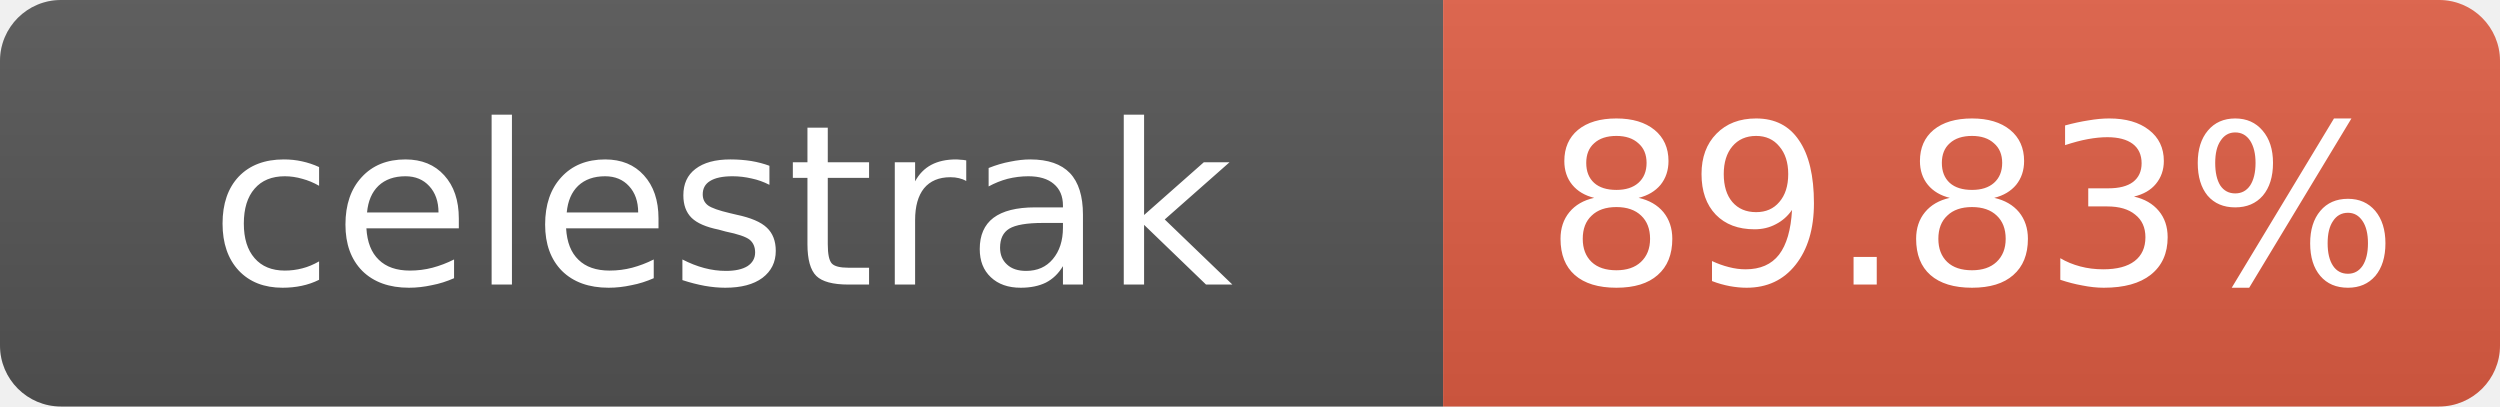
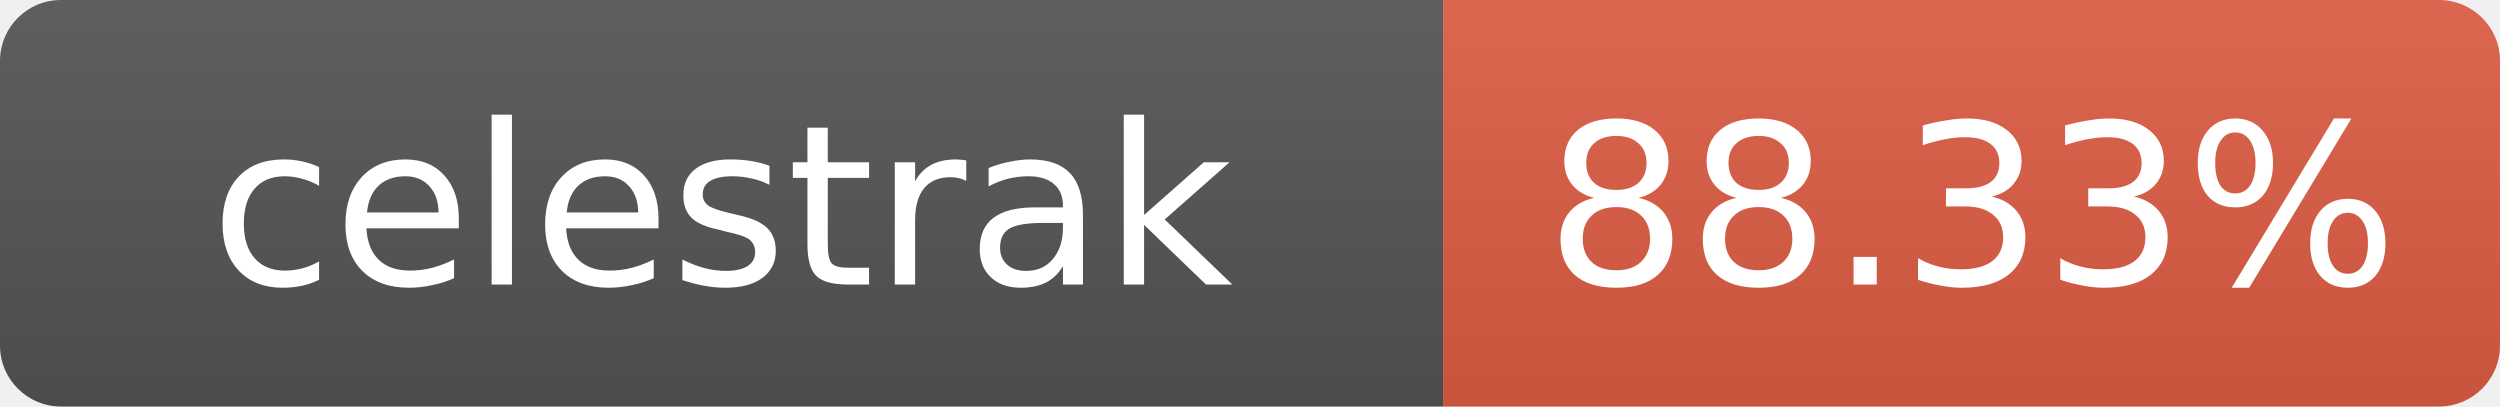
- <svg xmlns="http://www.w3.org/2000/svg" width="123" height="20" role="img" aria-label="celestrak: 89.83%">
+ <svg xmlns="http://www.w3.org/2000/svg" width="123" height="20" role="img" aria-label="celestrak: 88.33%">
  <linearGradient id="s" x2="0" y2="100%">
    <stop offset="0" stop-color="#bbb" stop-opacity=".1" />
    <stop offset="1" stop-opacity=".1" />
  </linearGradient>
  <clipPath id="r">
    <rect width="123" height="20" rx="3" fill="#fff" />
  </clipPath>
  <g clip-path="url(#r)">
    <rect width="71" height="20" fill="#555" />
    <rect x="71" width="52" height="20" fill="#e05d44" />
    <rect width="123" height="20" fill="url(#s)" />
  </g>
  <g fill="#fff" text-anchor="middle" font-family="Verdana,Geneva,DejaVu Sans,sans-serif" font-size="11">
    <text x="35.5" y="14">celestrak</text>
-     <text x="97" y="14">89.83%</text>
+     <text x="97" y="14">88.33%</text>
  </g>
</svg>
